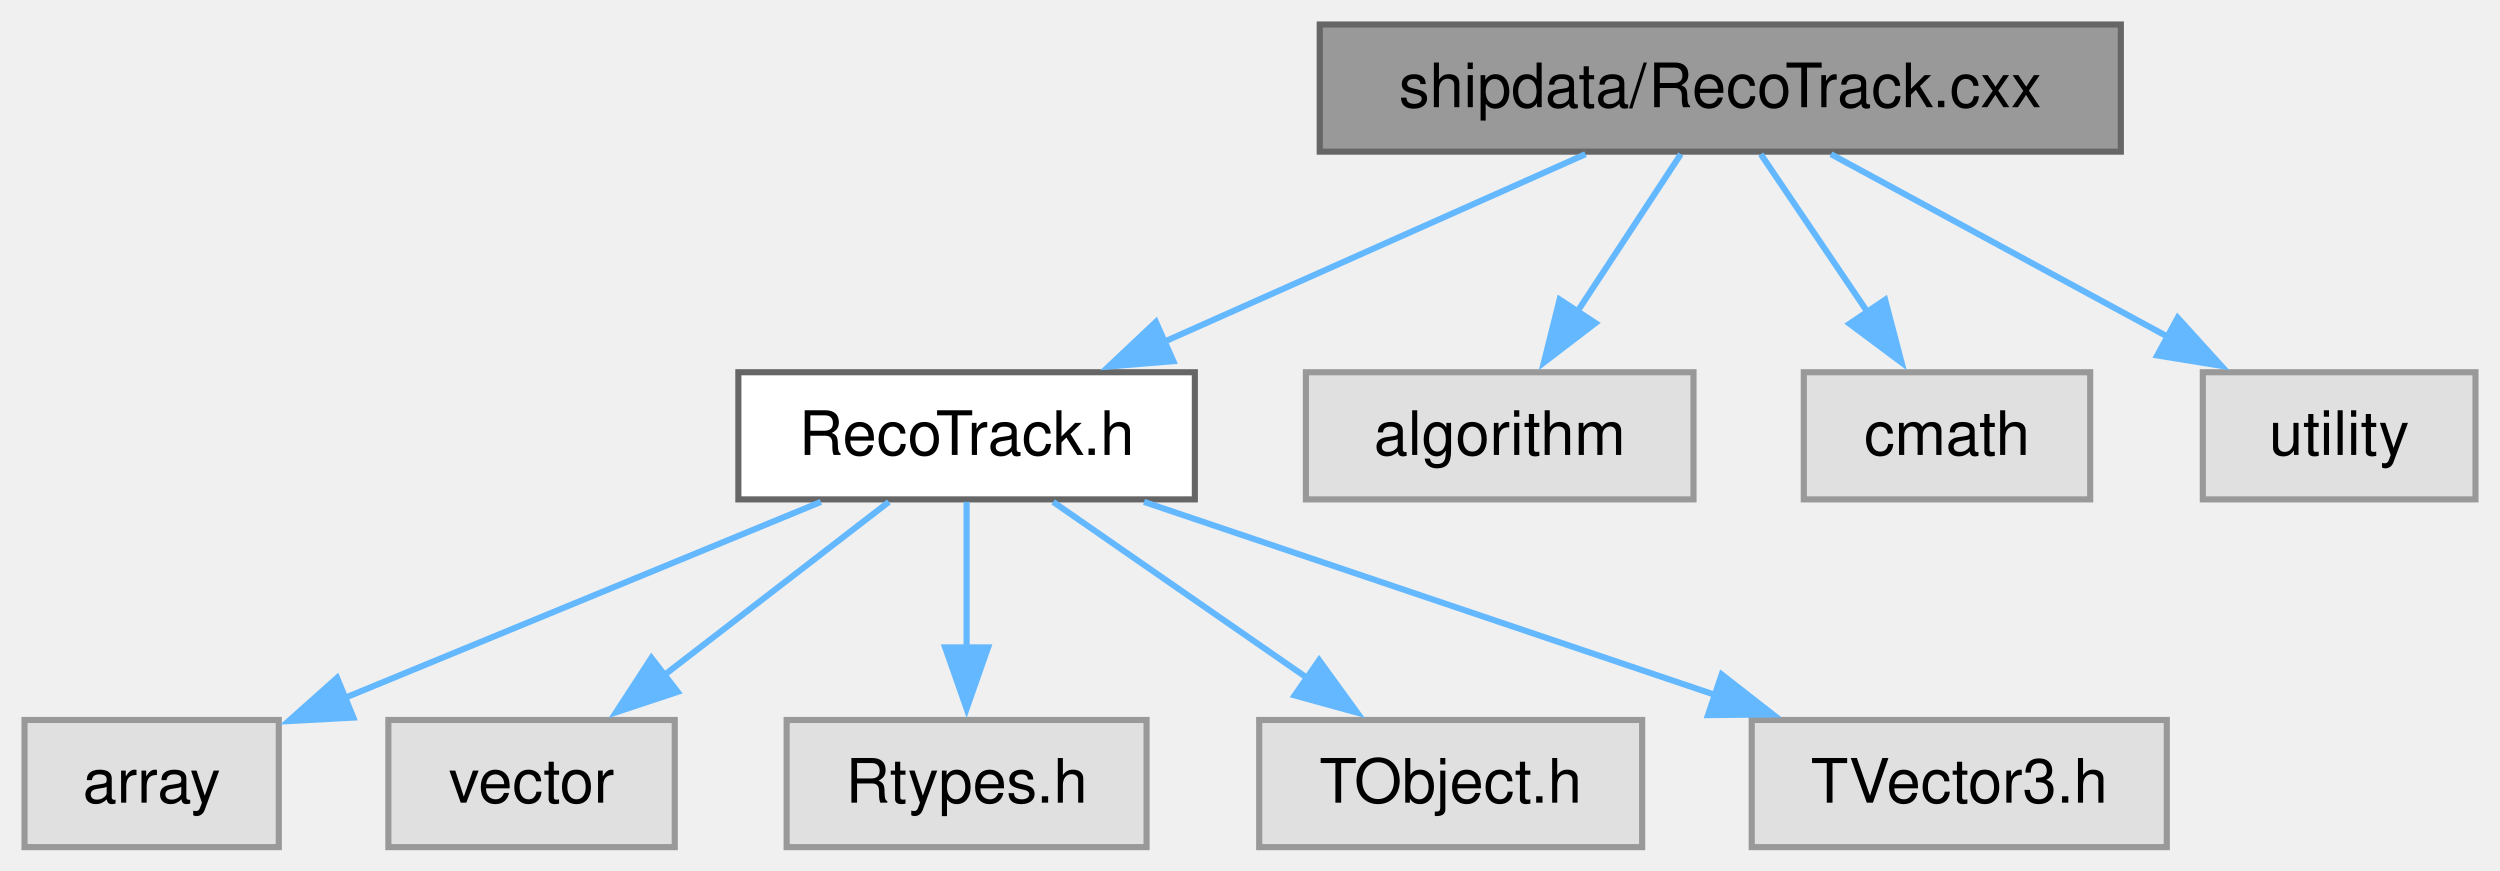
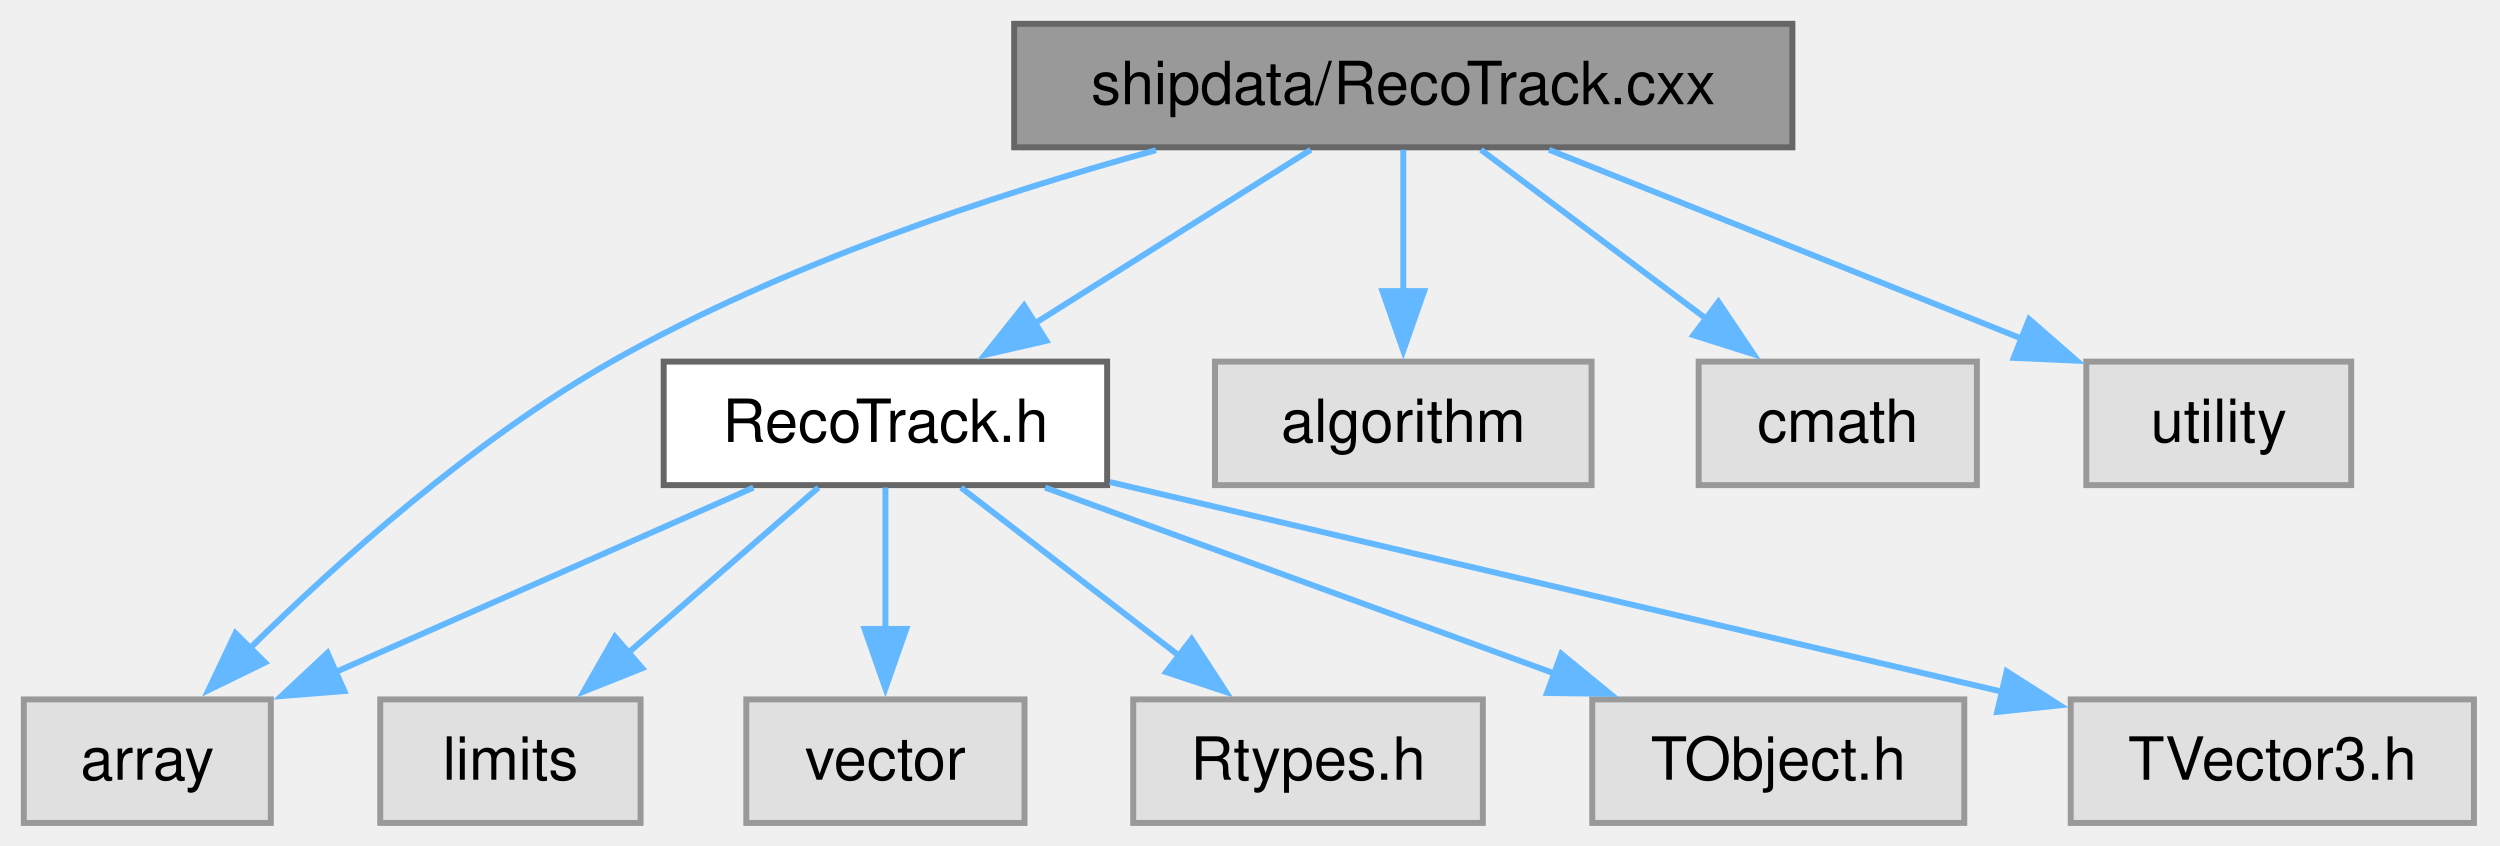
- <svg xmlns="http://www.w3.org/2000/svg" xmlns:xlink="http://www.w3.org/1999/xlink" width="408pt" height="142pt" viewBox="0.00 0.00 408.00 142.00">
+ <svg xmlns="http://www.w3.org/2000/svg" xmlns:xlink="http://www.w3.org/1999/xlink" width="420pt" height="142pt" viewBox="0.00 0.00 420.00 142.00">
  <g id="graph0" class="graph" transform="scale(1 1) rotate(0) translate(4 138.25)">
    <g id="Node000001" class="node">
      <g id="a_Node000001">
        <a xlink:title=" ">
-           <polygon fill="#999999" stroke="#666666" points="342.12,-134.25 211.38,-134.25 211.38,-113.5 342.12,-113.5 342.12,-134.25" />
-           <text xml:space="preserve" text-anchor="middle" x="276.75" y="-120.75" font-family="Helvetica,sans-Serif" font-size="10.00">shipdata/RecoTrack.cxx</text>
+           <polygon fill="#999999" stroke="#666666" points="297.12,-134.25 166.38,-134.25 166.38,-113.5 297.12,-113.5 297.12,-134.25" />
+           <text xml:space="preserve" text-anchor="middle" x="231.75" y="-120.75" font-family="Helvetica,sans-Serif" font-size="10.00">shipdata/RecoTrack.cxx</text>
        </a>
      </g>
    </g>
    <g id="Node000002" class="node">
      <g id="a_Node000002">
        <a xlink:href="RecoTrack_8h.html" target="_top" xlink:title=" ">
-           <polygon fill="white" stroke="#666666" points="191,-77.5 116.5,-77.5 116.5,-56.75 191,-56.75 191,-77.5" />
-           <text xml:space="preserve" text-anchor="middle" x="153.75" y="-64" font-family="Helvetica,sans-Serif" font-size="10.00">RecoTrack.h</text>
+           <polygon fill="white" stroke="#666666" points="182,-77.5 107.5,-77.5 107.5,-56.75 182,-56.75 182,-77.5" />
+           <text xml:space="preserve" text-anchor="middle" x="144.75" y="-64" font-family="Helvetica,sans-Serif" font-size="10.00">RecoTrack.h</text>
        </a>
      </g>
    </g>
    <g id="edge1_Node000001_Node000002" class="edge">
      <g id="a_edge1_Node000001_Node000002">
        <a xlink:title=" ">
-           <path fill="none" stroke="#63b8ff" d="M254.76,-113.09C235.61,-104.56 207.59,-92.09 185.92,-82.44" />
-           <polygon fill="#63b8ff" stroke="#63b8ff" points="187.49,-79.31 176.93,-78.44 184.64,-85.71 187.49,-79.31" />
-         </a>
-       </g>
-     </g>
-     <g id="Node000008" class="node">
-       <g id="a_Node000008">
-         <a xlink:title=" ">
-           <polygon fill="#e0e0e0" stroke="#999999" points="272.38,-77.5 209.12,-77.5 209.12,-56.75 272.38,-56.75 272.38,-77.5" />
-           <text xml:space="preserve" text-anchor="middle" x="240.75" y="-64" font-family="Helvetica,sans-Serif" font-size="10.00">algorithm</text>
-         </a>
-       </g>
-     </g>
-     <g id="edge7_Node000001_Node000008" class="edge">
-       <g id="a_edge7_Node000001_Node000008">
-         <a xlink:title=" ">
-           <path fill="none" stroke="#63b8ff" d="M270.31,-113.09C265.6,-105.92 259.06,-95.98 253.33,-87.26" />
-           <polygon fill="#63b8ff" stroke="#63b8ff" points="256.38,-85.53 247.96,-79.09 250.53,-89.37 256.38,-85.53" />
-         </a>
-       </g>
-     </g>
-     <g id="Node000009" class="node">
-       <g id="a_Node000009">
-         <a xlink:title=" ">
-           <polygon fill="#e0e0e0" stroke="#999999" points="337.12,-77.5 290.38,-77.5 290.38,-56.75 337.12,-56.75 337.12,-77.5" />
-           <text xml:space="preserve" text-anchor="middle" x="313.75" y="-64" font-family="Helvetica,sans-Serif" font-size="10.00">cmath</text>
-         </a>
-       </g>
-     </g>
-     <g id="edge8_Node000001_Node000009" class="edge">
-       <g id="a_edge8_Node000001_Node000009">
-         <a xlink:title=" ">
-           <path fill="none" stroke="#63b8ff" d="M283.36,-113.09C288.21,-105.92 294.93,-95.98 300.82,-87.26" />
-           <polygon fill="#63b8ff" stroke="#63b8ff" points="303.65,-89.33 306.34,-79.08 297.85,-85.41 303.65,-89.33" />
-         </a>
-       </g>
-     </g>
-     <g id="Node000010" class="node">
-       <g id="a_Node000010">
-         <a xlink:title=" ">
-           <polygon fill="#e0e0e0" stroke="#999999" points="400,-77.5 355.5,-77.5 355.5,-56.75 400,-56.75 400,-77.5" />
-           <text xml:space="preserve" text-anchor="middle" x="377.75" y="-64" font-family="Helvetica,sans-Serif" font-size="10.00">utility</text>
-         </a>
-       </g>
-     </g>
-     <g id="edge9_Node000001_Node000010" class="edge">
-       <g id="a_edge9_Node000001_Node000010">
-         <a xlink:title=" ">
-           <path fill="none" stroke="#63b8ff" d="M294.81,-113.09C310.17,-104.76 332.49,-92.66 350.11,-83.11" />
-           <polygon fill="#63b8ff" stroke="#63b8ff" points="351.4,-86.39 358.52,-78.55 348.06,-80.24 351.4,-86.39" />
+           <path fill="none" stroke="#63b8ff" d="M216.2,-113.09C203.33,-104.99 184.81,-93.33 169.84,-83.92" />
+           <polygon fill="#63b8ff" stroke="#63b8ff" points="171.78,-81 161.45,-78.63 168.05,-86.92 171.78,-81" />
        </a>
      </g>
    </g>
    <g id="Node000003" class="node">
      <g id="a_Node000003">
        <a xlink:title=" ">
          <polygon fill="#e0e0e0" stroke="#999999" points="41.5,-20.75 0,-20.75 0,0 41.5,0 41.5,-20.75" />
          <text xml:space="preserve" text-anchor="middle" x="20.75" y="-7.25" font-family="Helvetica,sans-Serif" font-size="10.00">array</text>
        </a>
      </g>
    </g>
+     <g id="edge9_Node000001_Node000003" class="edge">
+       <g id="a_edge9_Node000001_Node000003">
+         <a xlink:title=" ">
+           <path fill="none" stroke="#63b8ff" d="M190.2,-113.02C163.08,-105.57 127.5,-93.81 98.75,-77.5 75.52,-64.32 52.65,-43.79 37.74,-29.1" />
+           <polygon fill="#63b8ff" stroke="#63b8ff" points="40.53,-26.95 31.01,-22.3 35.56,-31.87 40.53,-26.95" />
+         </a>
+       </g>
+     </g>
+     <g id="Node000009" class="node">
+       <g id="a_Node000009">
+         <a xlink:title=" ">
+           <polygon fill="#e0e0e0" stroke="#999999" points="263.38,-77.5 200.12,-77.5 200.12,-56.75 263.38,-56.75 263.38,-77.5" />
+           <text xml:space="preserve" text-anchor="middle" x="231.75" y="-64" font-family="Helvetica,sans-Serif" font-size="10.00">algorithm</text>
+         </a>
+       </g>
+     </g>
+     <g id="edge8_Node000001_Node000009" class="edge">
+       <g id="a_edge8_Node000001_Node000009">
+         <a xlink:title=" ">
+           <path fill="none" stroke="#63b8ff" d="M231.75,-113.09C231.75,-106.47 231.75,-97.47 231.75,-89.27" />
+           <polygon fill="#63b8ff" stroke="#63b8ff" points="235.25,-89.34 231.75,-79.34 228.25,-89.34 235.25,-89.34" />
+         </a>
+       </g>
+     </g>
+     <g id="Node000010" class="node">
+       <g id="a_Node000010">
+         <a xlink:title=" ">
+           <polygon fill="#e0e0e0" stroke="#999999" points="328.12,-77.5 281.38,-77.5 281.38,-56.75 328.12,-56.75 328.12,-77.5" />
+           <text xml:space="preserve" text-anchor="middle" x="304.75" y="-64" font-family="Helvetica,sans-Serif" font-size="10.00">cmath</text>
+         </a>
+       </g>
+     </g>
+     <g id="edge10_Node000001_Node000010" class="edge">
+       <g id="a_edge10_Node000001_Node000010">
+         <a xlink:title=" ">
+           <path fill="none" stroke="#63b8ff" d="M244.8,-113.09C255.39,-105.15 270.54,-93.78 282.97,-84.46" />
+           <polygon fill="#63b8ff" stroke="#63b8ff" points="284.7,-87.54 290.6,-78.74 280.5,-81.94 284.7,-87.54" />
+         </a>
+       </g>
+     </g>
+     <g id="Node000011" class="node">
+       <g id="a_Node000011">
+         <a xlink:title=" ">
+           <polygon fill="#e0e0e0" stroke="#999999" points="391,-77.5 346.5,-77.5 346.5,-56.75 391,-56.75 391,-77.5" />
+           <text xml:space="preserve" text-anchor="middle" x="368.75" y="-64" font-family="Helvetica,sans-Serif" font-size="10.00">utility</text>
+         </a>
+       </g>
+     </g>
+     <g id="edge11_Node000001_Node000011" class="edge">
+       <g id="a_edge11_Node000001_Node000011">
+         <a xlink:title=" ">
+           <path fill="none" stroke="#63b8ff" d="M256.24,-113.09C278.4,-104.23 311.21,-91.12 335.69,-81.34" />
+           <polygon fill="#63b8ff" stroke="#63b8ff" points="336.89,-84.63 344.88,-77.66 334.3,-78.13 336.89,-84.63" />
+         </a>
+       </g>
+     </g>
    <g id="edge2_Node000002_Node000003" class="edge">
      <g id="a_edge2_Node000002_Node000003">
        <a xlink:title=" ">
-           <path fill="none" stroke="#63b8ff" d="M129.97,-56.34C108.3,-47.42 76.13,-34.17 52.31,-24.37" />
-           <polygon fill="#63b8ff" stroke="#63b8ff" points="53.67,-21.14 43.1,-20.57 51.01,-27.62 53.67,-21.14" />
+           <path fill="none" stroke="#63b8ff" d="M122.58,-56.34C103.03,-47.71 74.33,-35.03 52.37,-25.34" />
+           <polygon fill="#63b8ff" stroke="#63b8ff" points="53.85,-22.16 43.28,-21.32 51.02,-28.57 53.85,-22.16" />
        </a>
      </g>
    </g>
    <g id="Node000004" class="node">
      <g id="a_Node000004">
        <a xlink:title=" ">
-           <polygon fill="#e0e0e0" stroke="#999999" points="106.12,-20.75 59.38,-20.75 59.38,0 106.12,0 106.12,-20.75" />
-           <text xml:space="preserve" text-anchor="middle" x="82.75" y="-7.25" font-family="Helvetica,sans-Serif" font-size="10.00">vector</text>
+           <polygon fill="#e0e0e0" stroke="#999999" points="103.62,-20.75 59.88,-20.75 59.88,0 103.62,0 103.62,-20.75" />
+           <text xml:space="preserve" text-anchor="middle" x="81.75" y="-7.25" font-family="Helvetica,sans-Serif" font-size="10.00">limits</text>
        </a>
      </g>
    </g>
    <g id="edge3_Node000002_Node000004" class="edge">
      <g id="a_edge3_Node000002_Node000004">
        <a xlink:title=" ">
-           <path fill="none" stroke="#63b8ff" d="M141.06,-56.34C130.86,-48.47 116.31,-37.25 104.29,-27.99" />
-           <polygon fill="#63b8ff" stroke="#63b8ff" points="106.59,-25.34 96.53,-22 102.31,-30.88 106.59,-25.34" />
+           <path fill="none" stroke="#63b8ff" d="M133.49,-56.34C124.62,-48.63 112.04,-37.7 101.5,-28.54" />
+           <polygon fill="#63b8ff" stroke="#63b8ff" points="103.9,-25.99 94.06,-22.07 99.31,-31.27 103.9,-25.99" />
        </a>
      </g>
    </g>
    <g id="Node000005" class="node">
      <g id="a_Node000005">
        <a xlink:title=" ">
-           <polygon fill="#e0e0e0" stroke="#999999" points="183.12,-20.75 124.38,-20.75 124.38,0 183.12,0 183.12,-20.75" />
-           <text xml:space="preserve" text-anchor="middle" x="153.75" y="-7.25" font-family="Helvetica,sans-Serif" font-size="10.00">Rtypes.h</text>
+           <polygon fill="#e0e0e0" stroke="#999999" points="168.12,-20.75 121.38,-20.75 121.38,0 168.12,0 168.12,-20.75" />
+           <text xml:space="preserve" text-anchor="middle" x="144.75" y="-7.25" font-family="Helvetica,sans-Serif" font-size="10.00">vector</text>
        </a>
      </g>
    </g>
    <g id="edge4_Node000002_Node000005" class="edge">
      <g id="a_edge4_Node000002_Node000005">
        <a xlink:title=" ">
-           <path fill="none" stroke="#63b8ff" d="M153.75,-56.34C153.75,-49.72 153.75,-40.72 153.75,-32.52" />
-           <polygon fill="#63b8ff" stroke="#63b8ff" points="157.25,-32.59 153.75,-22.59 150.25,-32.59 157.25,-32.59" />
+           <path fill="none" stroke="#63b8ff" d="M144.75,-56.34C144.75,-49.72 144.75,-40.72 144.75,-32.52" />
+           <polygon fill="#63b8ff" stroke="#63b8ff" points="148.25,-32.59 144.75,-22.59 141.25,-32.59 148.25,-32.59" />
        </a>
      </g>
    </g>
    <g id="Node000006" class="node">
      <g id="a_Node000006">
        <a xlink:title=" ">
-           <polygon fill="#e0e0e0" stroke="#999999" points="264,-20.75 201.5,-20.75 201.5,0 264,0 264,-20.75" />
-           <text xml:space="preserve" text-anchor="middle" x="232.75" y="-7.25" font-family="Helvetica,sans-Serif" font-size="10.00">TObject.h</text>
+           <polygon fill="#e0e0e0" stroke="#999999" points="245.12,-20.75 186.38,-20.75 186.38,0 245.12,0 245.12,-20.75" />
+           <text xml:space="preserve" text-anchor="middle" x="215.75" y="-7.25" font-family="Helvetica,sans-Serif" font-size="10.00">Rtypes.h</text>
        </a>
      </g>
    </g>
    <g id="edge5_Node000002_Node000006" class="edge">
      <g id="a_edge5_Node000002_Node000006">
        <a xlink:title=" ">
-           <path fill="none" stroke="#63b8ff" d="M167.87,-56.34C179.44,-48.32 196.05,-36.81 209.57,-27.44" />
-           <polygon fill="#63b8ff" stroke="#63b8ff" points="211.28,-30.51 217.5,-21.94 207.29,-24.76 211.28,-30.51" />
+           <path fill="none" stroke="#63b8ff" d="M157.44,-56.34C167.64,-48.47 182.19,-37.25 194.21,-27.99" />
+           <polygon fill="#63b8ff" stroke="#63b8ff" points="196.19,-30.88 201.97,-22 191.91,-25.34 196.19,-30.88" />
        </a>
      </g>
    </g>
    <g id="Node000007" class="node">
      <g id="a_Node000007">
        <a xlink:title=" ">
-           <polygon fill="#e0e0e0" stroke="#999999" points="349.62,-20.75 281.88,-20.75 281.88,0 349.62,0 349.62,-20.75" />
-           <text xml:space="preserve" text-anchor="middle" x="315.75" y="-7.25" font-family="Helvetica,sans-Serif" font-size="10.00">TVector3.h</text>
+           <polygon fill="#e0e0e0" stroke="#999999" points="326,-20.75 263.5,-20.75 263.5,0 326,0 326,-20.75" />
+           <text xml:space="preserve" text-anchor="middle" x="294.75" y="-7.25" font-family="Helvetica,sans-Serif" font-size="10.00">TObject.h</text>
        </a>
      </g>
    </g>
    <g id="edge6_Node000002_Node000007" class="edge">
      <g id="a_edge6_Node000002_Node000007">
        <a xlink:title=" ">
-           <path fill="none" stroke="#63b8ff" d="M182.71,-56.34C208.78,-47.53 247.31,-34.5 276.21,-24.74" />
-           <polygon fill="#63b8ff" stroke="#63b8ff" points="276.98,-28.17 285.33,-21.66 274.74,-21.54 276.98,-28.17" />
+           <path fill="none" stroke="#63b8ff" d="M171.57,-56.34C195.49,-47.61 230.75,-34.73 257.43,-25" />
+           <polygon fill="#63b8ff" stroke="#63b8ff" points="258.3,-28.41 266.49,-21.69 255.9,-21.83 258.3,-28.41" />
+         </a>
+       </g>
+     </g>
+     <g id="Node000008" class="node">
+       <g id="a_Node000008">
+         <a xlink:title=" ">
+           <polygon fill="#e0e0e0" stroke="#999999" points="411.62,-20.75 343.88,-20.75 343.88,0 411.62,0 411.62,-20.75" />
+           <text xml:space="preserve" text-anchor="middle" x="377.75" y="-7.25" font-family="Helvetica,sans-Serif" font-size="10.00">TVector3.h</text>
+         </a>
+       </g>
+     </g>
+     <g id="edge7_Node000002_Node000008" class="edge">
+       <g id="a_edge7_Node000002_Node000008">
+         <a xlink:title=" ">
+           <path fill="none" stroke="#63b8ff" d="M182.44,-57.27C223.35,-47.66 288.67,-32.31 332.36,-22.04" />
+           <polygon fill="#63b8ff" stroke="#63b8ff" points="333.12,-25.46 342.05,-19.76 331.52,-18.64 333.12,-25.46" />
        </a>
      </g>
    </g>
  </g>
</svg>
